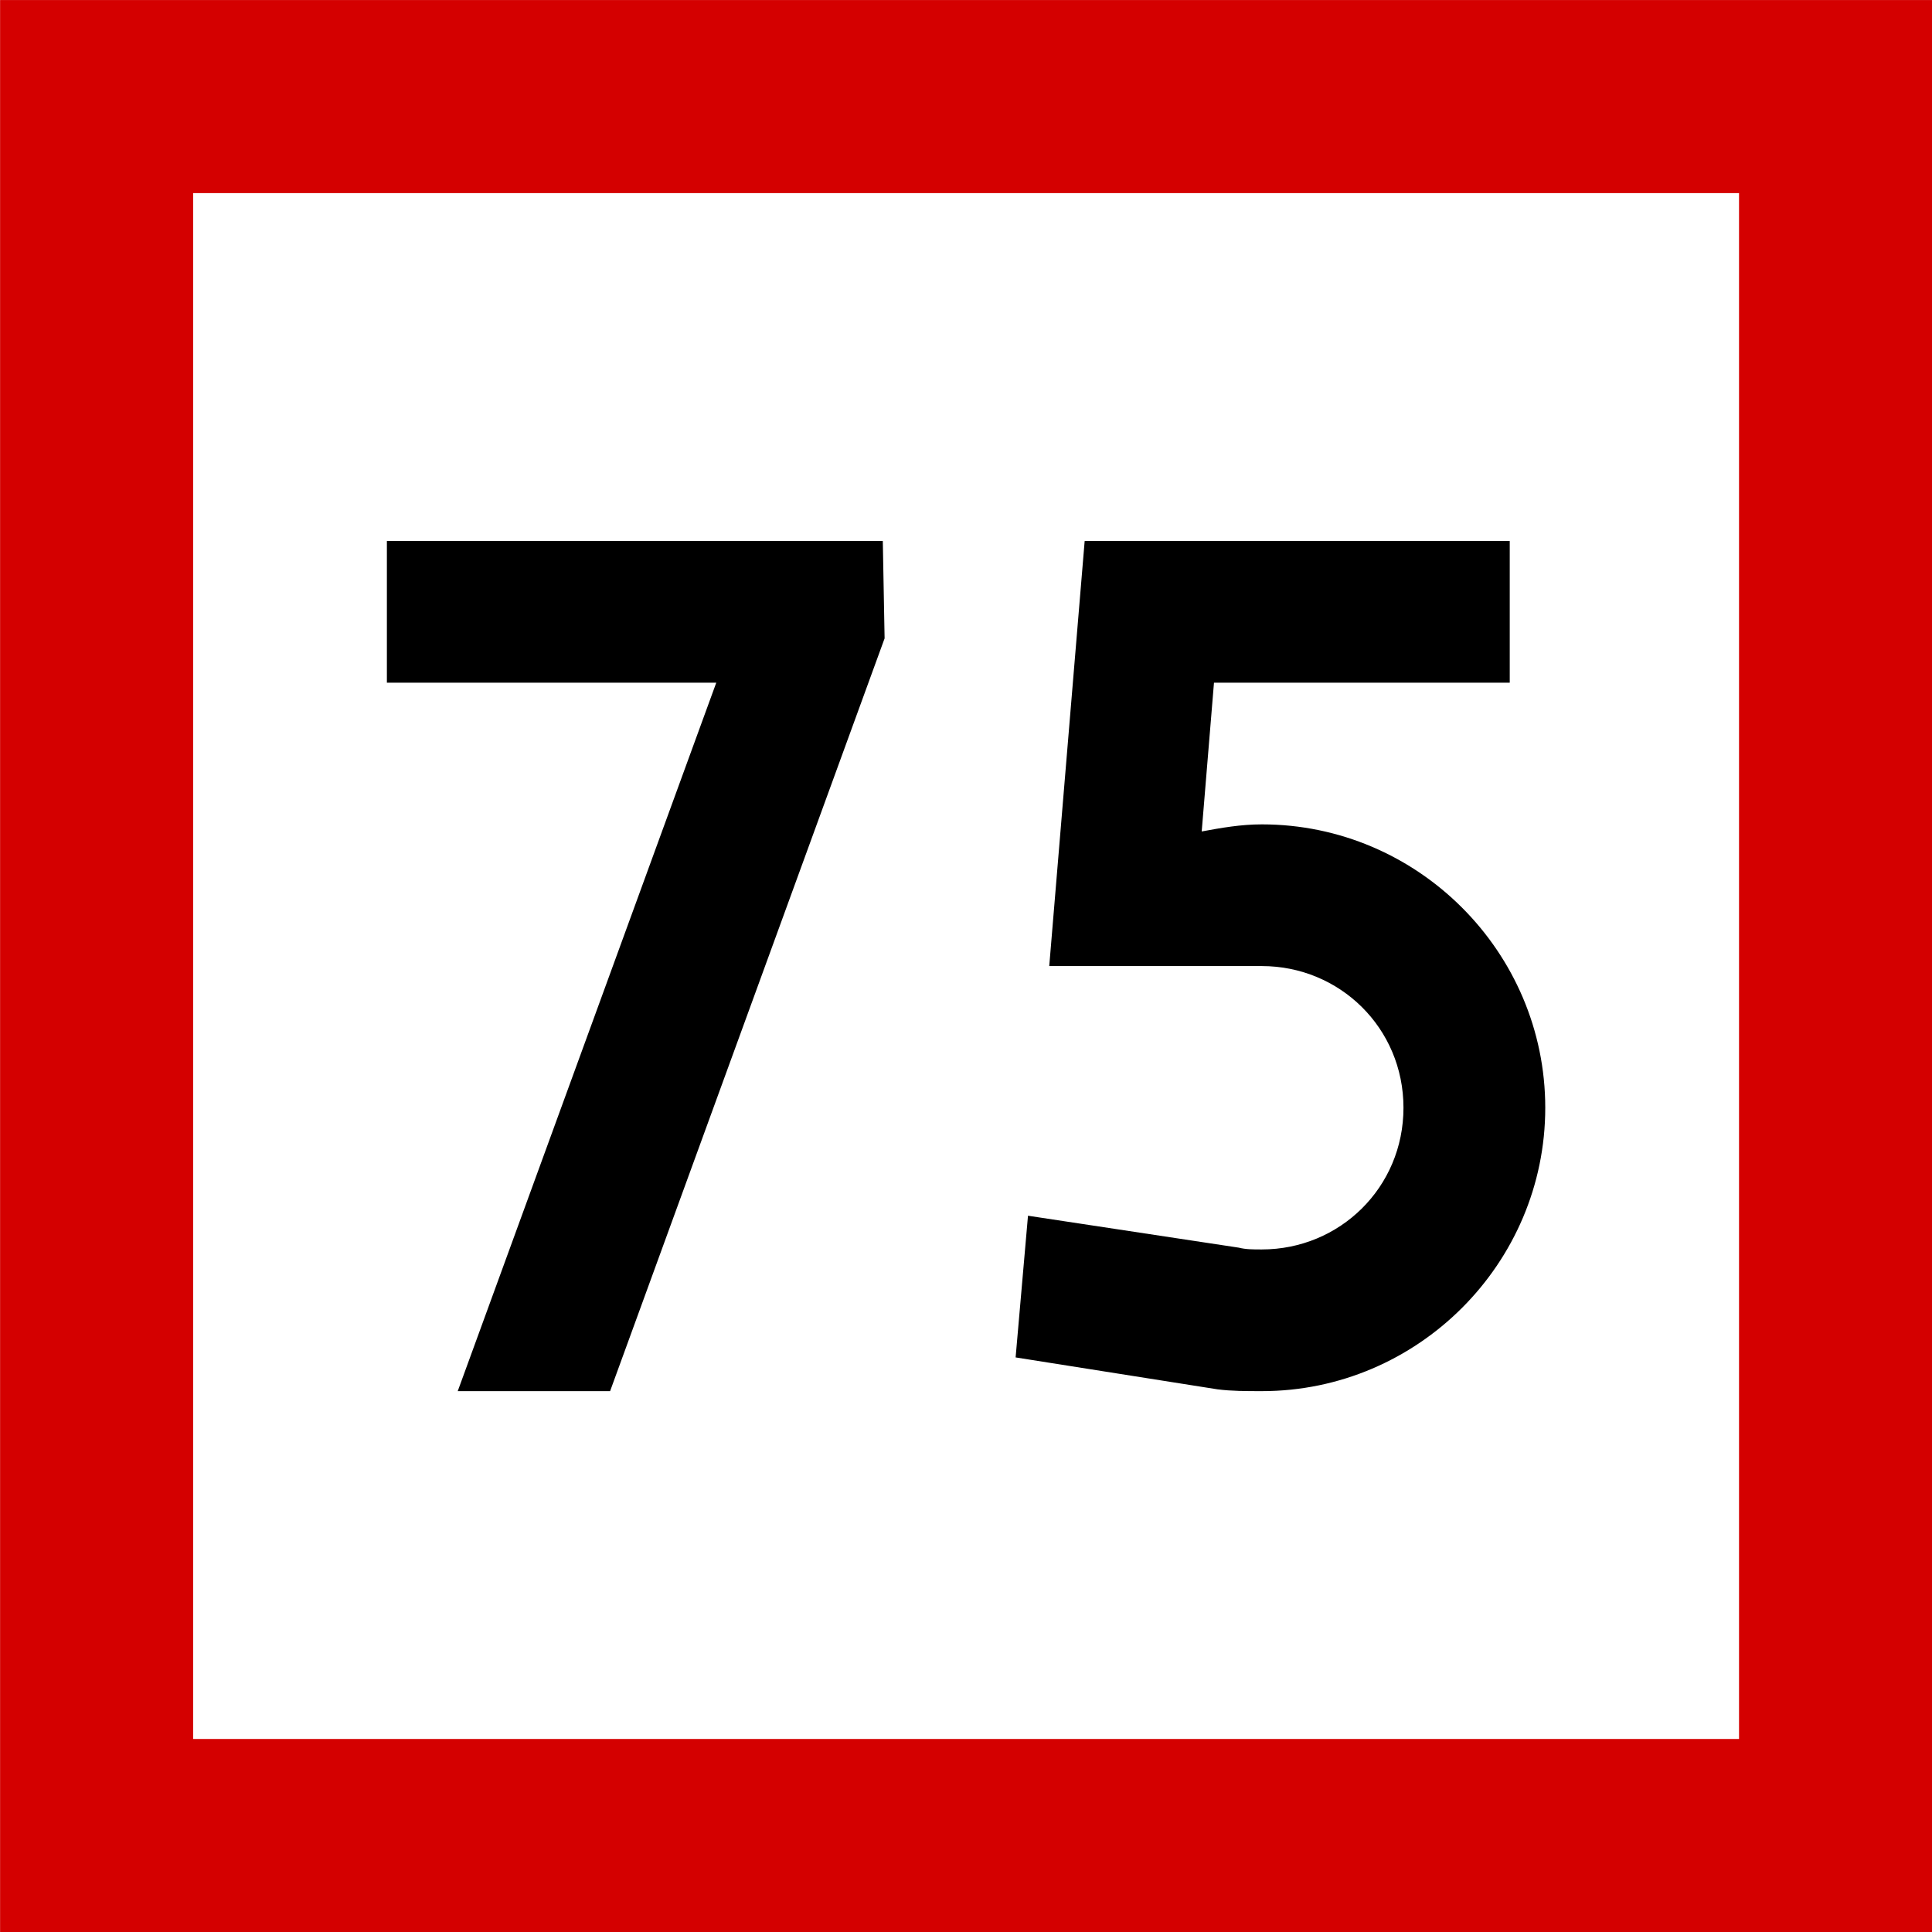
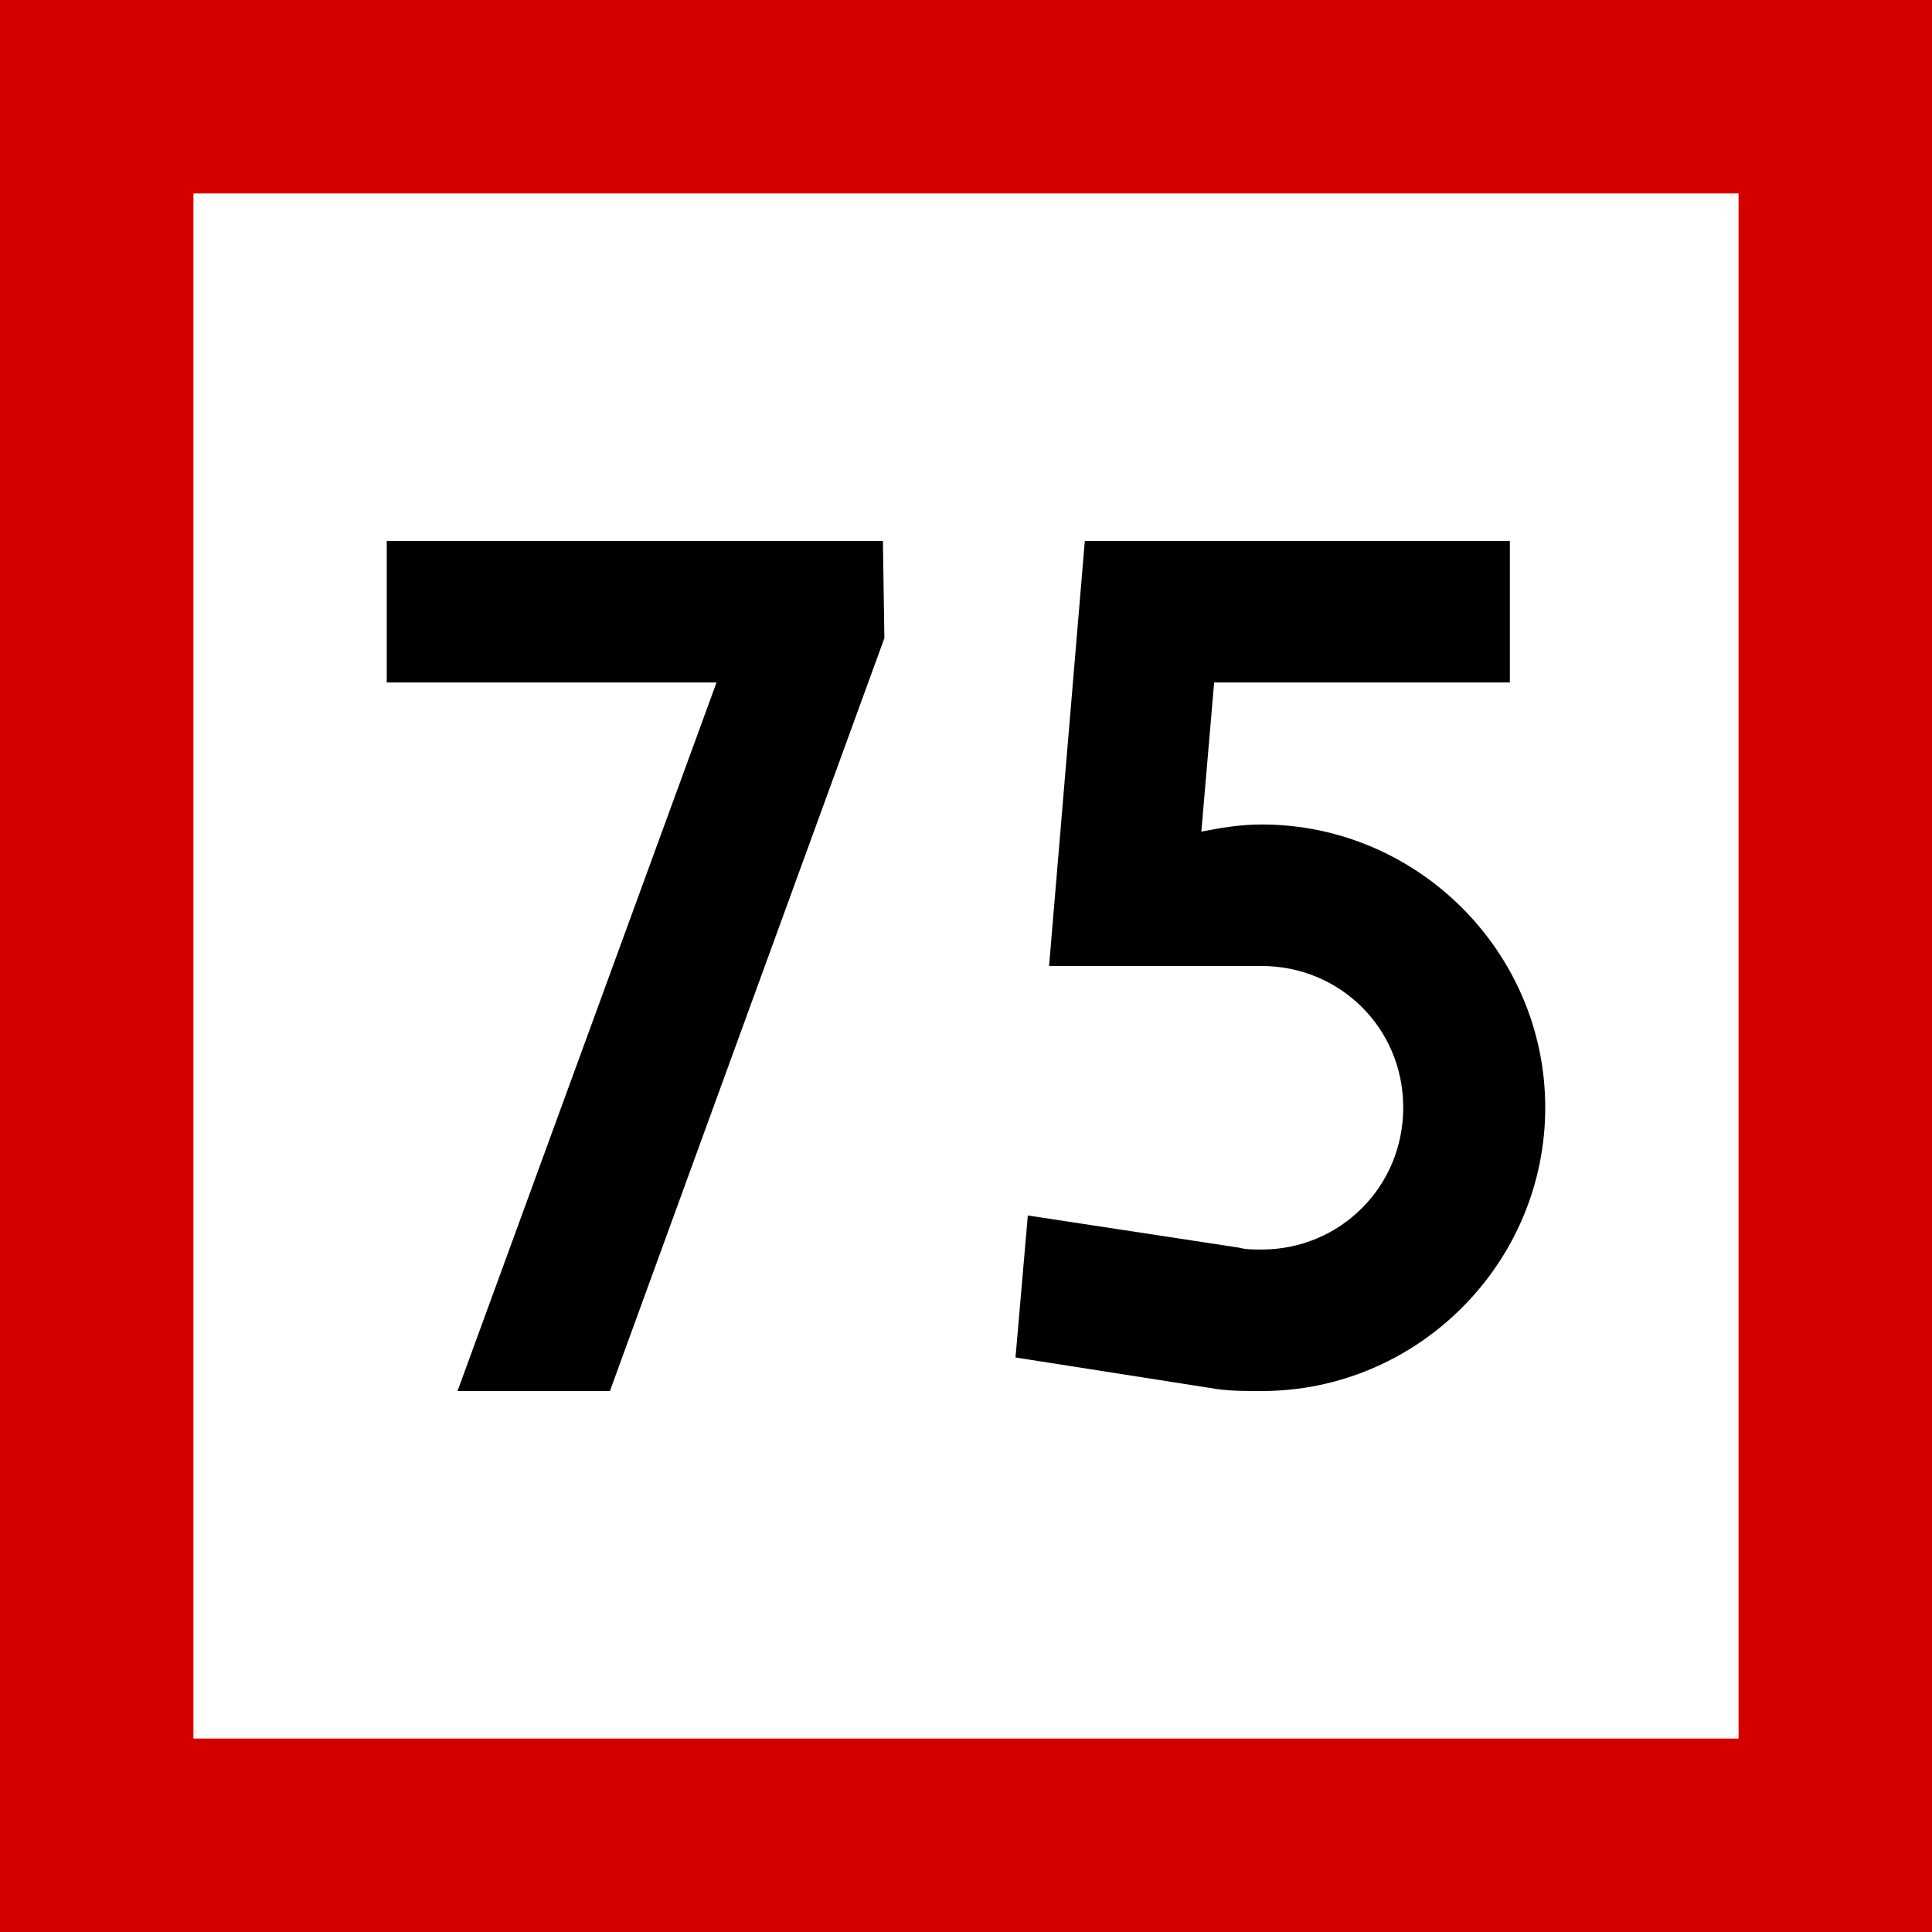
- <svg xmlns="http://www.w3.org/2000/svg" width="16" height="16" viewBox="0 0 4.233 4.233" version="1.1" id="svg1">
-   <defs id="defs1">
-     <rect x="30" y="84" width="120" height="132" id="rect1" />
-     <rect x="30" y="84" width="120" height="132" id="rect1-2" />
-     <rect x="30" y="84" width="120" height="132" id="rect1-1" />
-     <rect x="30" y="84" width="120" height="132" id="rect1-6" />
-     <rect x="30" y="84" width="120" height="132" id="rect1-3" />
-     <rect x="30" y="84" width="120" height="66" id="rect2" />
-   </defs>
-   <g id="layer1" transform="translate(-151.8708,-144.1979)">
-     <rect style="fill:#d40000;fill-opacity:1;stroke-width:0.564;stroke-miterlimit:5" id="rect8" width="4.233" height="4.233" x="151.871" y="144.198" />
-     <rect style="fill:#ffffff;fill-opacity:1;stroke-width:0.564;stroke-miterlimit:5" id="rect9" width="3.387" height="3.387" x="152.294" y="144.621" />
-     <path d="m 30.356,79.5 h 3.487 l -2.737,7.5 h 1.613 L 35.625,79.031 35.606,78 h -5.25 z m 8.756,0 h 3.131 V 78 h -4.5 l -0.375,4.5 h 2.25 c 0.825,0 1.5,0.656 1.5,1.5 0,0.844 -0.675,1.5 -1.5,1.5 -0.094,0 -0.169,0 -0.244,-0.019 l -2.231,-0.338 -0.131,1.5 2.138,0.338 C 39.3,87 39.45,87 39.619,87 c 1.65,0 3,-1.35 3,-3 0,-1.65 -1.35,-3 -3,-3 -0.225,0 -0.431,0.037 -0.637,0.075 z" id="text2" style="-inkscape-font-specification:drogowskaz;stroke-width:1.6;stroke-miterlimit:5" transform="matrix(0.206963,0,0,0.206963,146.4359,129.2401)" aria-label="75" />
-   </g>
+ <svg xmlns="http://www.w3.org/2000/svg" width="16" height="16" viewBox="0 0 16 16">
+   <rect x="-1.6" y="-1.6" width="19.2" height="19.2" fill="rgb(83.137%, 0%, 0%)" fill-opacity="1" />
+   <path fill-rule="nonzero" fill="rgb(100%, 100%, 100%)" fill-opacity="1" d="M 1.602 1.602 L 14.398 1.602 L 14.398 14.398 L 1.602 14.398 Z M 1.602 1.602 " />
+   <path fill-rule="nonzero" fill="rgb(0%, 0%, 0%)" fill-opacity="1" d="M 3.203 5.652 L 5.934 5.652 L 3.789 11.52 L 5.051 11.52 L 7.324 5.285 L 7.312 4.48 L 3.203 4.48 Z M 10.055 5.652 L 12.504 5.652 L 12.504 4.48 L 8.984 4.48 L 8.688 8 L 10.449 8 C 11.094 8 11.621 8.512 11.621 9.172 C 11.621 9.832 11.094 10.348 10.449 10.348 C 10.375 10.348 10.316 10.348 10.258 10.332 L 8.512 10.066 L 8.41 11.242 L 10.082 11.504 C 10.199 11.52 10.316 11.52 10.449 11.52 C 11.738 11.52 12.797 10.465 12.797 9.172 C 12.797 7.883 11.738 6.828 10.449 6.828 C 10.273 6.828 10.113 6.855 9.949 6.887 Z M 10.055 5.652 " />
</svg>
